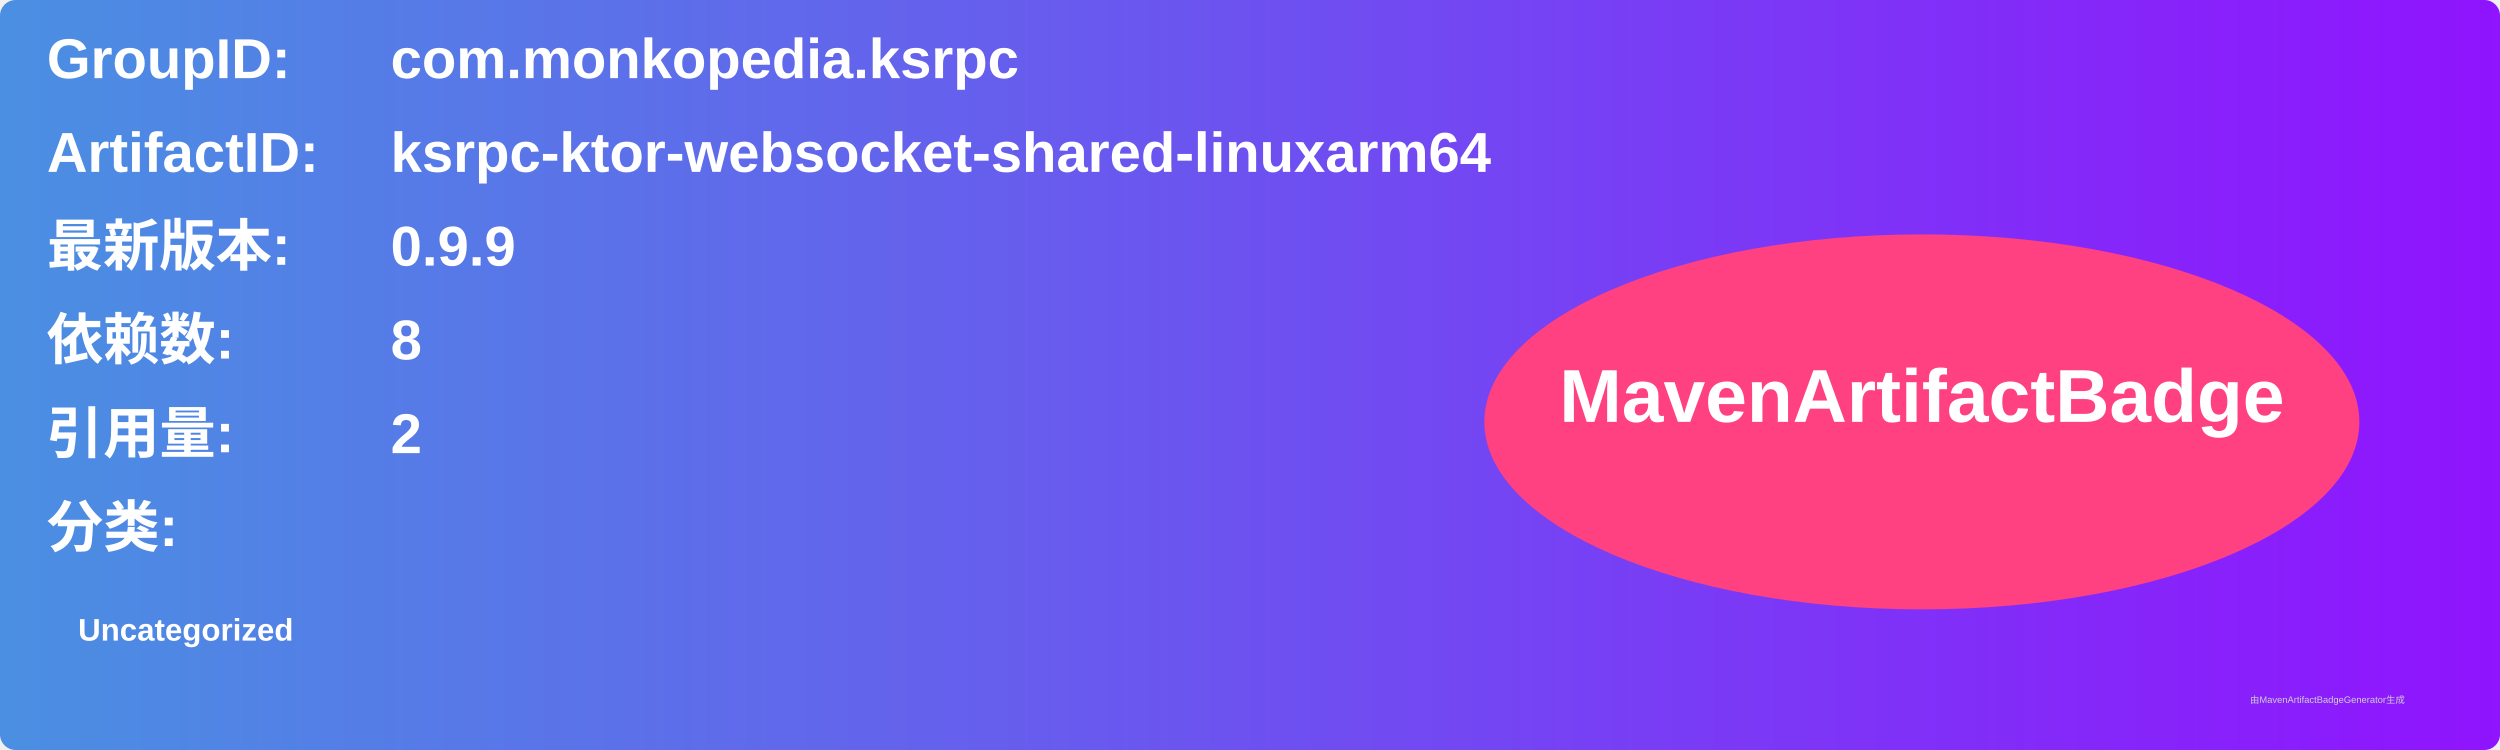
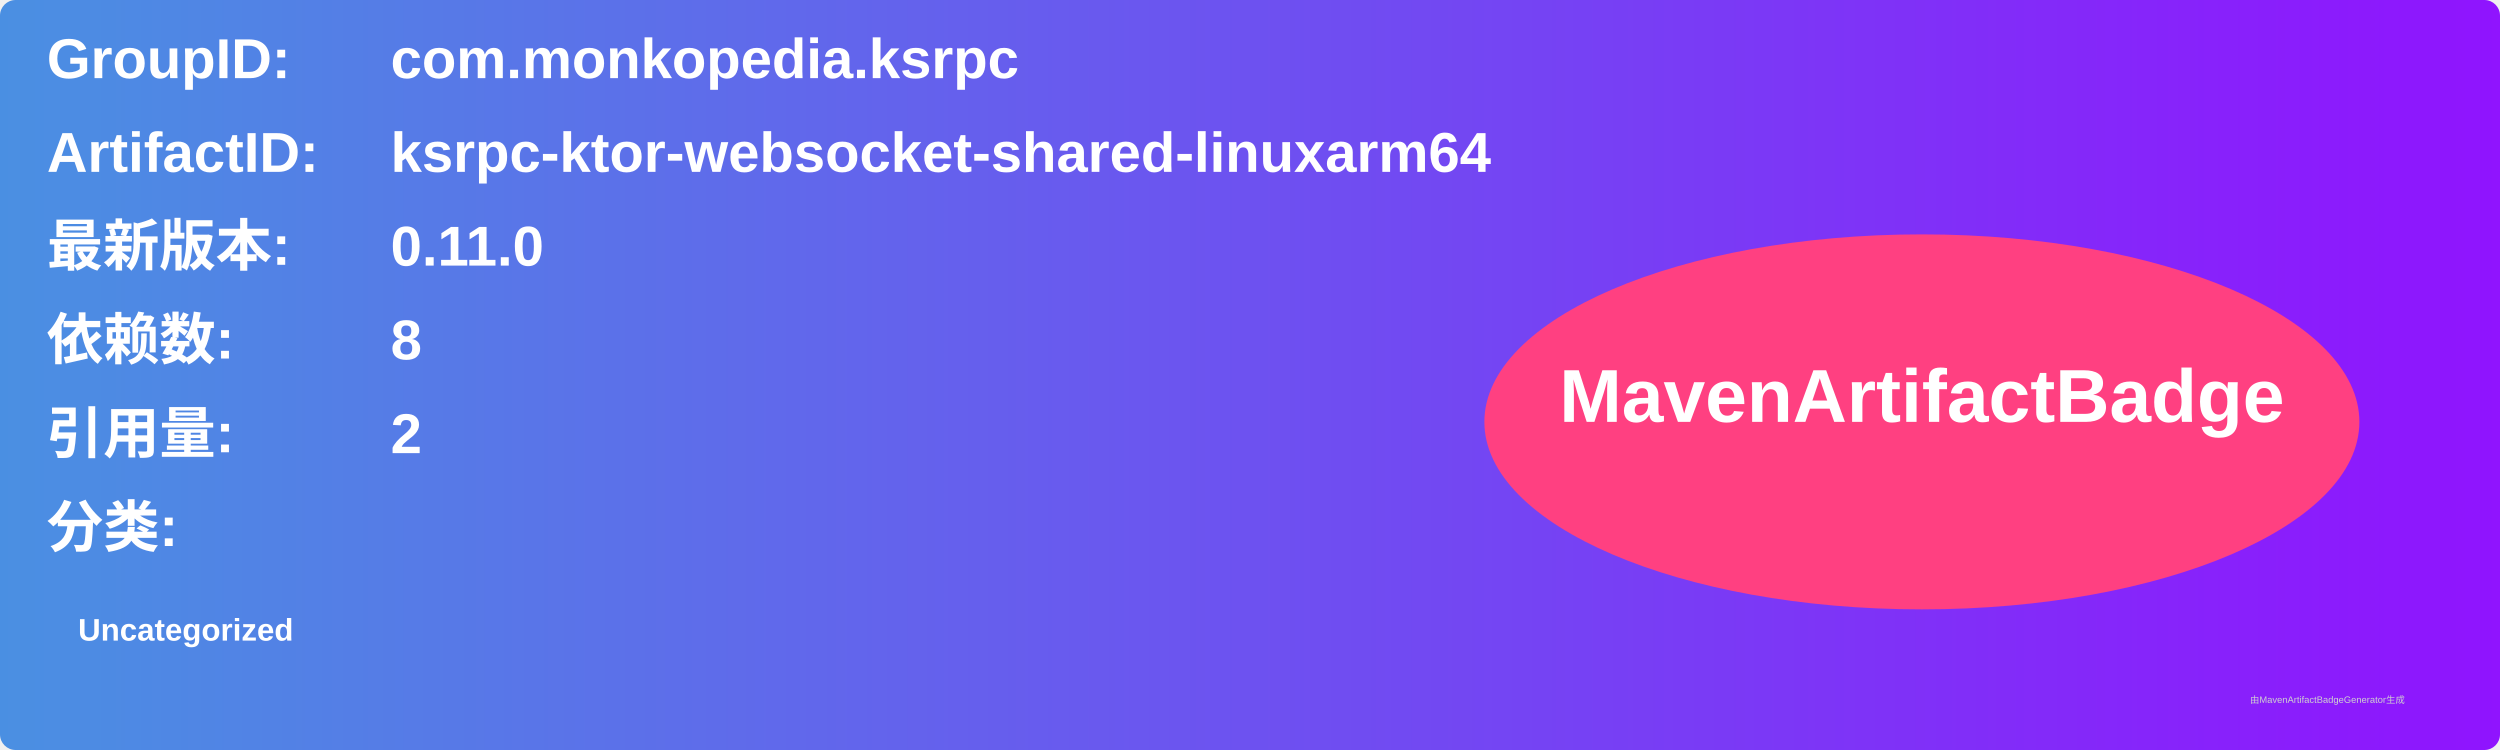
<svg xmlns="http://www.w3.org/2000/svg" width="800" height="240" viewBox="0 0 800 240">
  <linearGradient id="grad" x1="0%" y1="0%" x2="100%" y2="0%">
    <stop offset="0%" stop-color="#4a90e2" />
    <stop offset="100%" stop-color="#9013fe" />
  </linearGradient>
  <rect width="100%" height="100%" rx="5" ry="5" fill="url(#grad)" />
  <g transform="translate(15, 15)">
    <text x="0" y="10" font-family="Arial" font-size="18" fill="white" font-weight="bold" width="260">GroupID:</text>
    <text x="110" y="10" font-family="Arial" font-size="18" fill="white" font-weight="bold" width="460">com.monkopedia.ksrpc</text>
    <text x="0" y="40" font-family="Arial" font-size="18" fill="white" font-weight="bold" width="260">ArtifactID:</text>
    <text x="110" y="40" font-family="Arial" font-size="18" fill="white" font-weight="bold" width="460">ksrpc-ktor-websocket-shared-linuxarm64</text>
    <text x="0" y="70" font-family="Arial" font-size="18" fill="white" font-weight="bold">最新版本:</text>
    <text x="110" y="70" font-family="Arial" font-size="18" fill="white" font-weight="bold">
-       <tspan font-weight="bold">0.9.9</tspan>
+       <tspan font-weight="bold">0.11.0</tspan>
    </text>
    <text x="0" y="100" font-family="Arial" font-size="18" fill="white" font-weight="bold">依赖数: </text>
    <text x="110" y="100" font-family="Arial" font-size="18" fill="white">
      <tspan font-weight="bold">8</tspan>
    </text>
    <text x="0" y="130" font-family="Arial" font-size="18" fill="white" font-weight="bold">引用量: </text>
    <text x="110" y="130" font-family="Arial" font-size="18" fill="white">
      <tspan font-weight="bold">2</tspan>
    </text>
    <text x="0" y="160" font-family="Arial" font-size="18" fill="white" font-weight="bold">分类:</text>
    <text x="10" y="190" font-family="Arial" font-size="10" fill="white">
      <tspan font-weight="bold">Uncategorized</tspan>
    </text>
    <ellipse cx="600" cy="120" rx="140" ry="60" fill="#ff4081" />
    <text x="600" y="120" text-anchor="middle" font-family="Arial" font-size="24" fill="white" font-weight="bold">MavenArtifactBadge</text>
  </g>
  <text x="720" y="225" font-family="Arial" font-size="3" fill="#d0d0d0">由MavenArtifactBadgeGenerator生成</text>
</svg>
